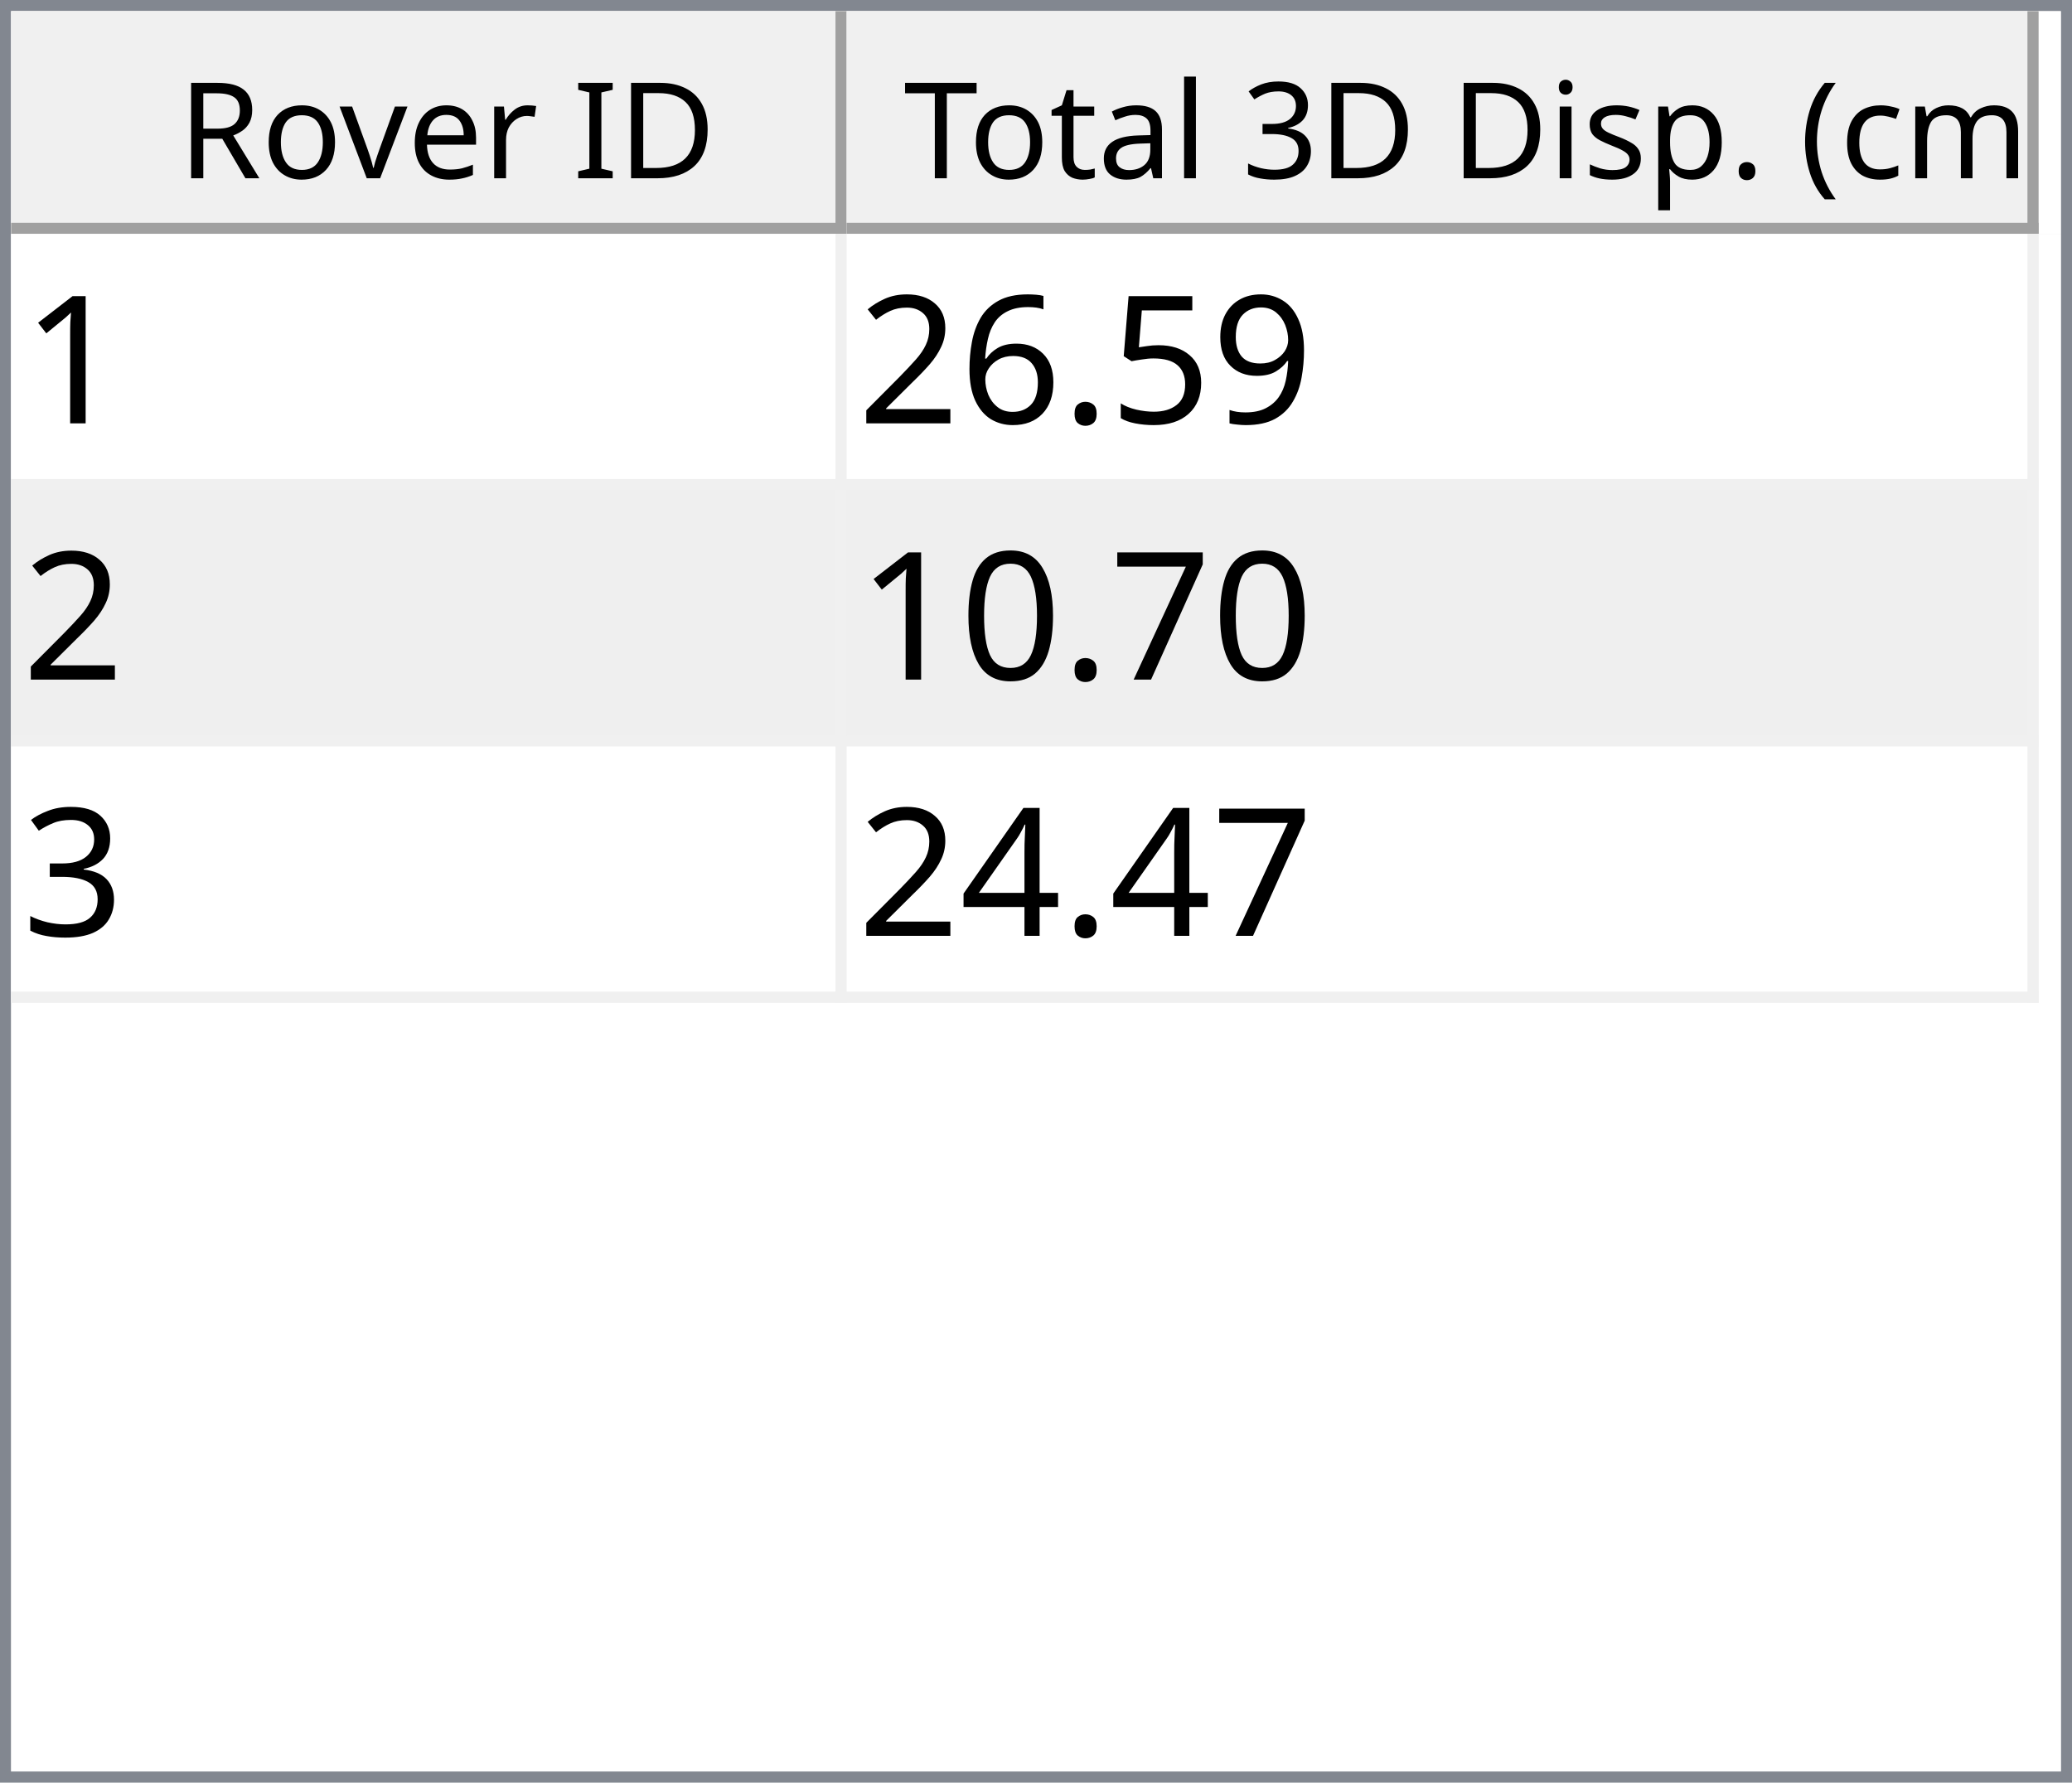
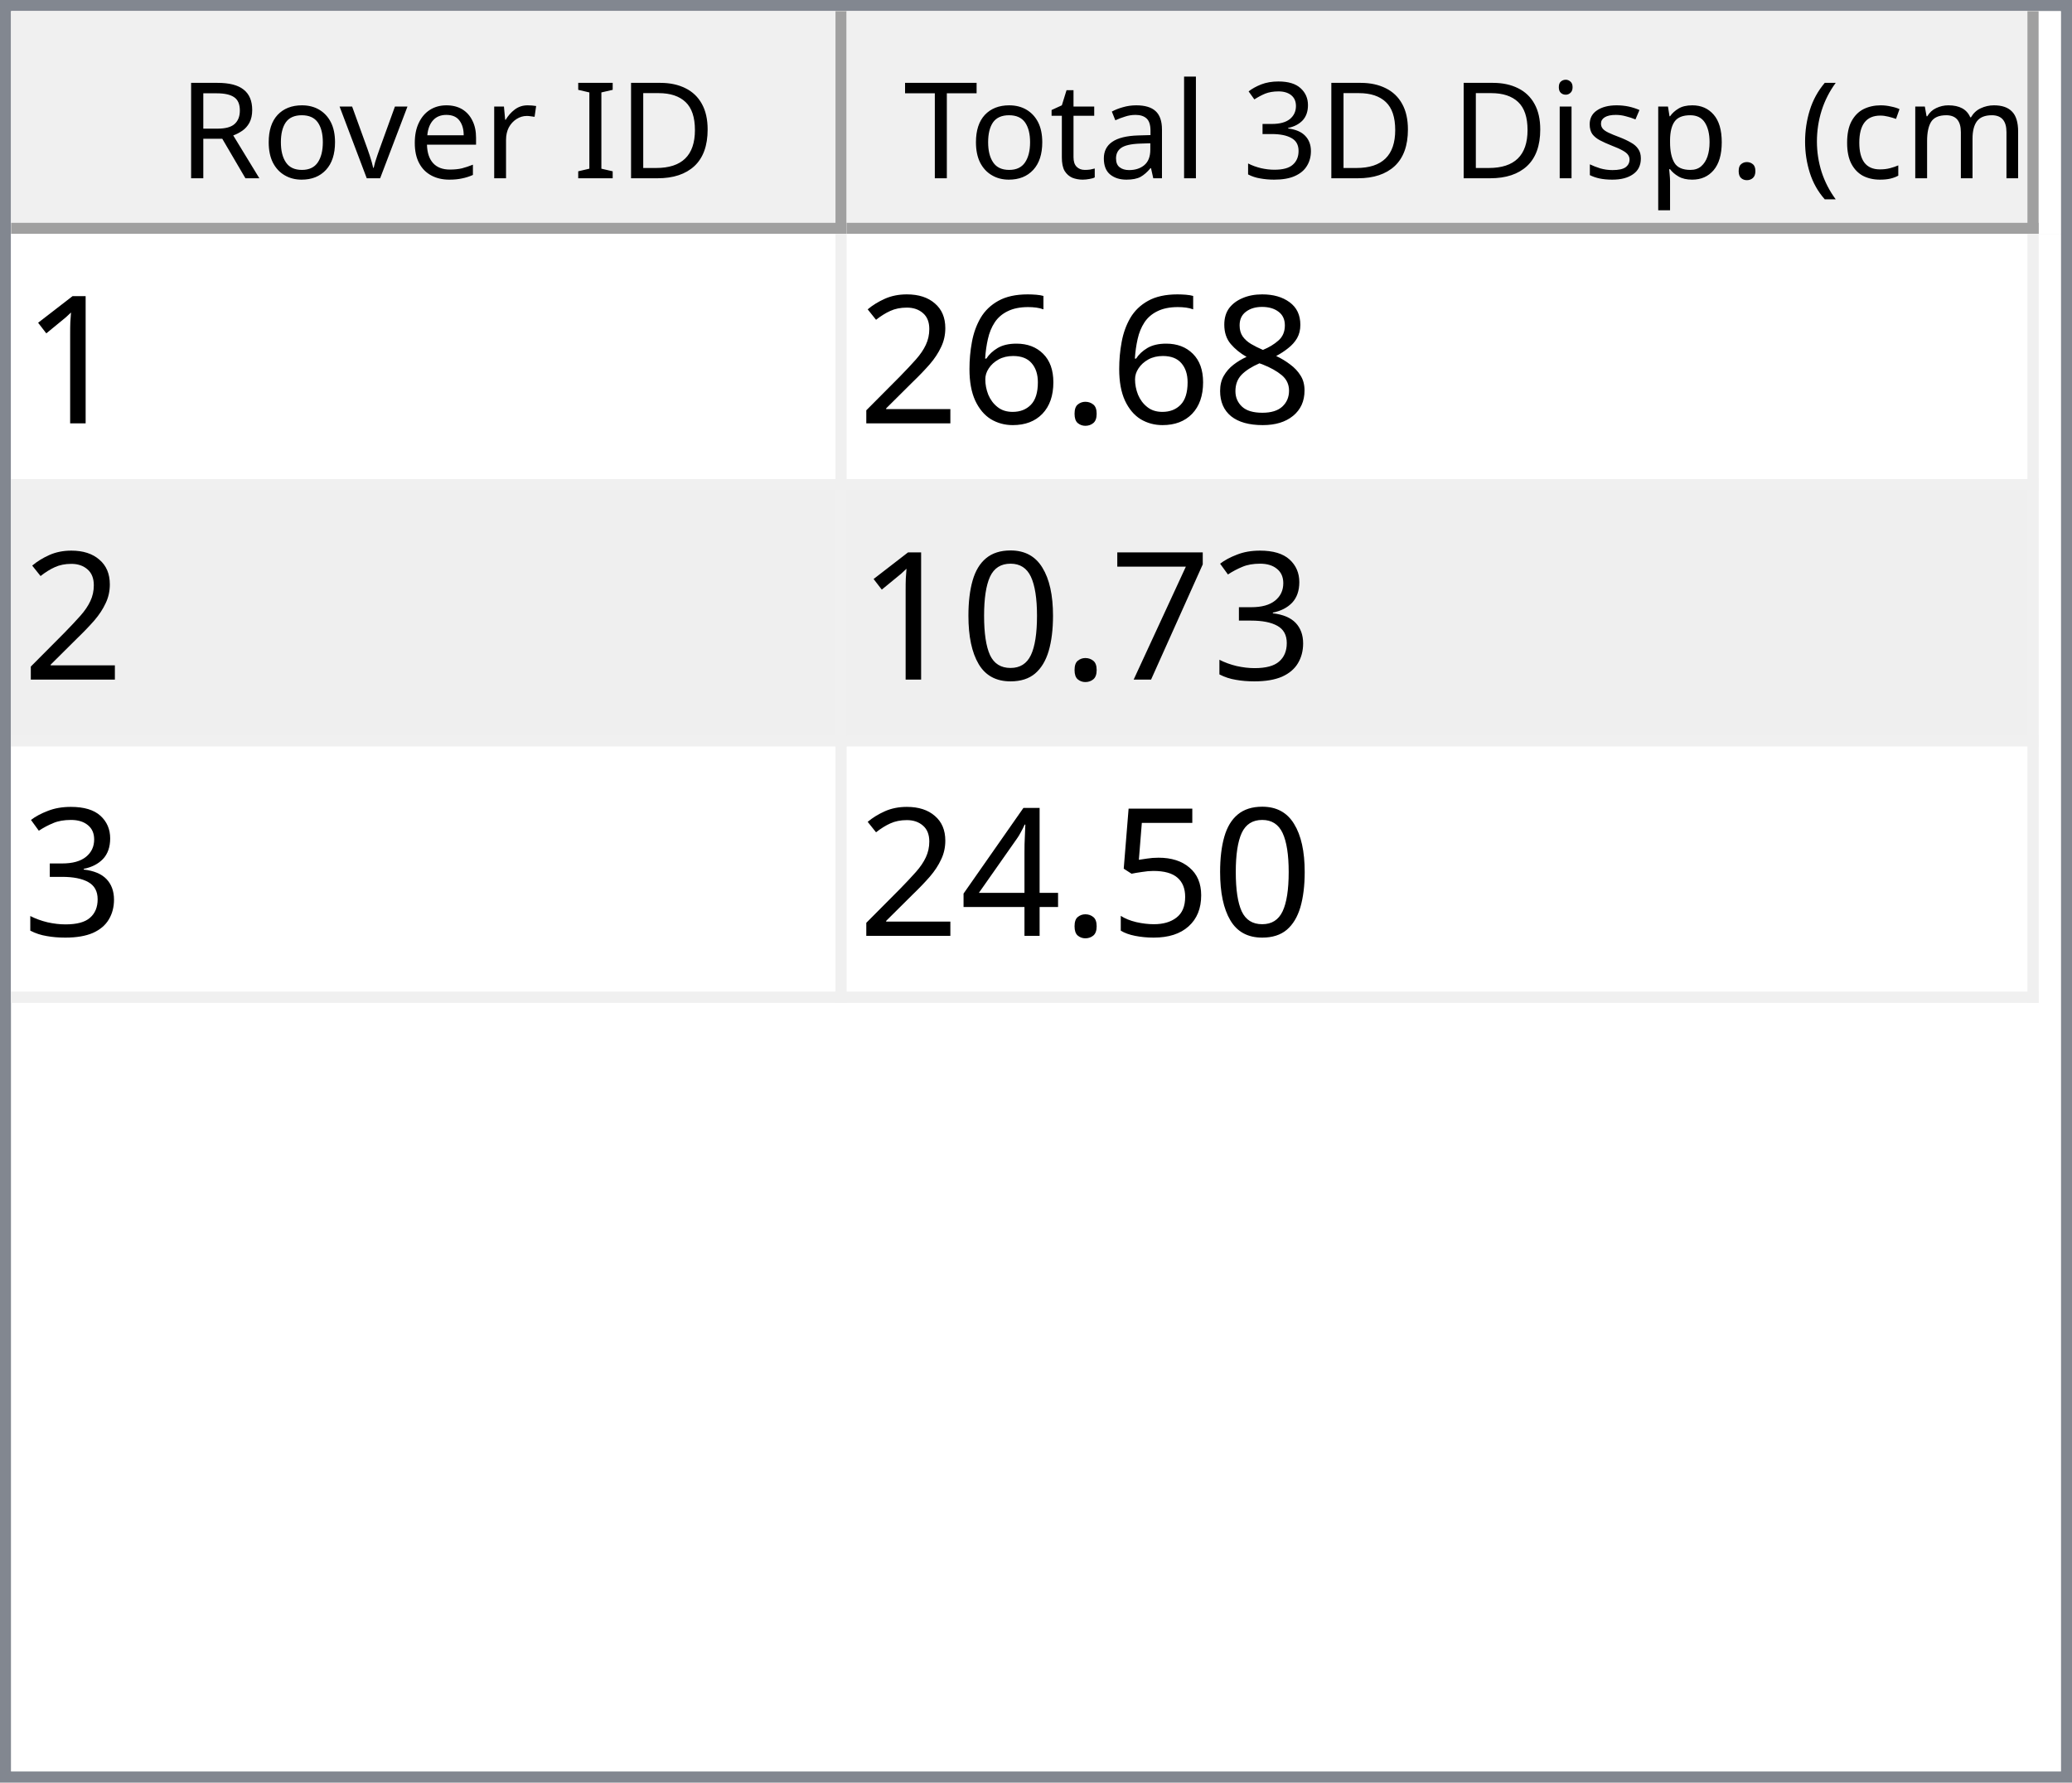
<svg xmlns="http://www.w3.org/2000/svg" style="fill-opacity:1; color-rendering:auto; color-interpolation:auto; text-rendering:auto; stroke:black; stroke-linecap:square; stroke-miterlimit:10; shape-rendering:auto; stroke-opacity:1; fill:black; stroke-dasharray:none; font-weight:normal; stroke-width:1; font-family:'Dialog'; font-style:normal; stroke-linejoin:miter; font-size:12px; stroke-dashoffset:0; image-rendering:auto;" width="186" height="160">
  <defs id="genericDefs" />
  <g>
    <defs id="defs1">
      <clipPath clipPathUnits="userSpaceOnUse" id="clipPath1">
        <path d="M0 0 L186 0 L186 160 L0 160 L0 0 Z" />
      </clipPath>
      <clipPath clipPathUnits="userSpaceOnUse" id="clipPath2">
        <path d="M0 0 L0 160 L186 160 L186 0 Z" />
      </clipPath>
      <clipPath clipPathUnits="userSpaceOnUse" id="clipPath3">
        <path d="M0 0 L0 20 L184 20 L184 0 Z" />
      </clipPath>
      <clipPath clipPathUnits="userSpaceOnUse" id="clipPath4">
        <path d="M0 0 L0 20 L75 20 L75 0 Z" />
      </clipPath>
      <clipPath clipPathUnits="userSpaceOnUse" id="clipPath5">
        <path d="M1 1 L1 19 L74 19 L74 1 Z" />
      </clipPath>
      <clipPath clipPathUnits="userSpaceOnUse" id="clipPath6">
        <path d="M0 0 L0 18 L73 18 L73 0 Z" />
      </clipPath>
      <clipPath clipPathUnits="userSpaceOnUse" id="clipPath7">
        <path d="M-0.5 -0.5 L-0.5 19.5 L74.5 19.5 L74.5 -0.5 Z" />
      </clipPath>
      <clipPath clipPathUnits="userSpaceOnUse" id="clipPath8">
        <path d="M0 0 L0 20 L107 20 L107 0 Z" />
      </clipPath>
      <clipPath clipPathUnits="userSpaceOnUse" id="clipPath9">
        <path d="M1 1 L1 19 L106 19 L106 1 Z" />
      </clipPath>
      <clipPath clipPathUnits="userSpaceOnUse" id="clipPath10">
        <path d="M0 0 L0 18 L105 18 L105 0 Z" />
      </clipPath>
      <clipPath clipPathUnits="userSpaceOnUse" id="clipPath11">
        <path d="M-0.5 -0.5 L-0.5 19.5 L106.5 19.5 L106.5 -0.5 Z" />
      </clipPath>
      <clipPath clipPathUnits="userSpaceOnUse" id="clipPath12">
        <path d="M0 0 L0 138 L184 138 L184 0 Z" />
      </clipPath>
      <clipPath clipPathUnits="userSpaceOnUse" id="clipPath13">
        <path d="M0 0 L0 69 L182 69 L182 0 Z" />
      </clipPath>
      <clipPath clipPathUnits="userSpaceOnUse" id="clipPath14">
        <path d="M-0.5 -0.5 L-0.5 68.5 L181.5 68.5 L181.5 -0.5 Z" />
      </clipPath>
      <clipPath clipPathUnits="userSpaceOnUse" id="clipPath15">
        <path d="M0 0 L0 22 L74 22 L74 0 Z" />
      </clipPath>
      <clipPath clipPathUnits="userSpaceOnUse" id="clipPath16">
        <path d="M0 0 L0 22 L106 22 L106 0 Z" />
      </clipPath>
      <font horiz-adv-x="64.551" id="font1">
        <font-face ascent="107.91" descent="25.098" units-per-em="100" style="font-style:normal; font-family:Segoe UI; font-weight:normal;" />
        <missing-glyph horiz-adv-x="64.551" d="M8.109 0 L8.109 68.266 L56.453 68.266 L56.453 0 L8.109 0 ZM15.328 7.234 L49.219 7.234 L49.219 61.031 L15.328 61.031 L15.328 7.234 Z" />
        <glyph unicode="D" horiz-adv-x="70.117" d="M9.188 0 L9.188 70.016 L28.516 70.016 Q65.531 70.016 65.531 35.891 Q65.531 19.672 55.25 9.836 Q44.969 0 27.734 0 L9.188 0 ZM17.391 62.594 L17.391 7.422 L27.828 7.422 Q41.609 7.422 49.273 14.797 Q56.938 22.172 56.938 35.688 Q56.938 62.594 28.328 62.594 L17.391 62.594 Z" />
        <glyph unicode="I" horiz-adv-x="26.611" d="M17.391 0 L9.188 0 L9.188 70.016 L17.391 70.016 L17.391 0 Z" />
        <glyph unicode=" " horiz-adv-x="27.393" d="" />
        <glyph unicode="r" horiz-adv-x="34.766" d="M34.188 41.891 Q32.078 43.5 28.125 43.5 Q23 43.5 19.555 38.672 Q16.109 33.844 16.109 25.484 L16.109 0 L8.109 0 L8.109 50 L16.109 50 L16.109 39.703 L16.312 39.703 Q18.016 44.969 21.531 47.922 Q25.047 50.875 29.391 50.875 Q32.516 50.875 34.188 50.203 L34.188 41.891 Z" />
        <glyph unicode="e" horiz-adv-x="52.295" d="M48.297 23 L12.984 23 Q13.188 14.656 17.484 10.109 Q21.781 5.562 29.297 5.562 Q37.75 5.562 44.828 11.141 L44.828 3.609 Q38.234 -1.172 27.391 -1.172 Q16.797 -1.172 10.742 5.641 Q4.688 12.453 4.688 24.812 Q4.688 36.469 11.305 43.82 Q17.922 51.172 27.734 51.172 Q37.547 51.172 42.922 44.828 Q48.297 38.484 48.297 27.203 L48.297 23 ZM40.094 29.781 Q40.047 36.719 36.75 40.578 Q33.453 44.438 27.594 44.438 Q21.922 44.438 17.969 40.383 Q14.016 36.328 13.094 29.781 L40.094 29.781 Z" />
        <glyph unicode="v" horiz-adv-x="47.9" d="M47.406 50 L27.484 0 L19.625 0 L0.688 50 L9.469 50 L22.172 13.672 Q23.578 9.672 23.922 6.688 L24.125 6.688 Q24.609 10.453 25.688 13.484 L38.969 50 L47.406 50 Z" />
        <glyph unicode="o" horiz-adv-x="58.594" d="M29 -1.172 Q17.922 -1.172 11.305 5.836 Q4.688 12.844 4.688 24.422 Q4.688 37.016 11.57 44.094 Q18.453 51.172 30.172 51.172 Q41.359 51.172 47.633 44.289 Q53.906 37.406 53.906 25.203 Q53.906 13.234 47.141 6.031 Q40.375 -1.172 29 -1.172 ZM29.594 44.438 Q21.875 44.438 17.383 39.188 Q12.891 33.938 12.891 24.703 Q12.891 15.828 17.43 10.695 Q21.969 5.562 29.594 5.562 Q37.359 5.562 41.531 10.594 Q45.703 15.625 45.703 24.906 Q45.703 34.281 41.531 39.359 Q37.359 44.438 29.594 44.438 Z" />
        <glyph unicode="R" horiz-adv-x="59.814" d="M59.375 0 L49.609 0 L37.891 19.625 Q36.281 22.359 34.766 24.289 Q33.25 26.219 31.664 27.438 Q30.078 28.656 28.25 29.219 Q26.422 29.781 24.125 29.781 L17.391 29.781 L17.391 0 L9.188 0 L9.188 70.016 L30.078 70.016 Q34.672 70.016 38.555 68.867 Q42.438 67.719 45.289 65.375 Q48.141 63.031 49.758 59.547 Q51.375 56.062 51.375 51.375 Q51.375 47.703 50.273 44.656 Q49.172 41.609 47.148 39.211 Q45.125 36.812 42.266 35.133 Q39.406 33.453 35.844 32.516 L35.844 32.328 Q37.594 31.547 38.891 30.547 Q40.188 29.547 41.359 28.18 Q42.531 26.812 43.68 25.078 Q44.828 23.344 46.234 21.047 L59.375 0 ZM17.391 62.594 L17.391 37.203 L28.516 37.203 Q31.594 37.203 34.203 38.133 Q36.812 39.062 38.719 40.797 Q40.625 42.531 41.703 45.047 Q42.781 47.562 42.781 50.688 Q42.781 56.297 39.141 59.445 Q35.5 62.594 28.609 62.594 L17.391 62.594 Z" />
        <glyph unicode=")" horiz-adv-x="30.176" d="M8.297 -15.922 L1.172 -15.922 Q16.406 2.344 16.406 26.812 Q16.406 51.469 1.078 70.016 L8.297 70.016 Q23.531 52.156 23.531 26.703 Q23.531 1.375 8.297 -15.922 Z" />
        <glyph unicode="m" horiz-adv-x="86.133" d="M79.109 0 L71.094 0 L71.094 28.719 Q71.094 37.016 68.531 40.727 Q65.969 44.438 59.906 44.438 Q54.781 44.438 51.195 39.75 Q47.609 35.062 47.609 28.516 L47.609 0 L39.594 0 L39.594 29.688 Q39.594 44.438 28.219 44.438 Q22.953 44.438 19.531 40.016 Q16.109 35.594 16.109 28.516 L16.109 0 L8.109 0 L8.109 50 L16.109 50 L16.109 42.094 L16.312 42.094 Q21.625 51.172 31.844 51.172 Q36.969 51.172 40.773 48.312 Q44.578 45.453 46 40.828 Q51.562 51.172 62.594 51.172 Q79.109 51.172 79.109 30.812 L79.109 0 Z" />
        <glyph unicode="c" horiz-adv-x="46.191" d="M42.188 2.297 Q36.422 -1.172 28.516 -1.172 Q17.828 -1.172 11.258 5.789 Q4.688 12.75 4.688 23.828 Q4.688 36.188 11.766 43.68 Q18.844 51.172 30.672 51.172 Q37.25 51.172 42.281 48.734 L42.281 40.531 Q36.719 44.438 30.375 44.438 Q22.703 44.438 17.797 38.945 Q12.891 33.453 12.891 24.516 Q12.891 15.719 17.508 10.641 Q22.125 5.562 29.891 5.562 Q36.422 5.562 42.188 9.906 L42.188 2.297 Z" />
        <glyph unicode="(" horiz-adv-x="30.176" d="M29.109 -15.922 L21.969 -15.922 Q6.844 1.375 6.844 26.703 Q6.844 52.156 21.969 70.016 L29.203 70.016 Q13.875 51.469 13.875 26.812 Q13.875 2.344 29.109 -15.922 Z" />
        <glyph unicode="." horiz-adv-x="21.68" d="M10.891 -1.078 Q8.641 -1.078 7.055 0.539 Q5.469 2.156 5.469 4.391 Q5.469 6.641 7.055 8.273 Q8.641 9.906 10.891 9.906 Q13.188 9.906 14.797 8.273 Q16.406 6.641 16.406 4.391 Q16.406 2.156 14.797 0.539 Q13.188 -1.078 10.891 -1.078 Z" />
        <glyph unicode="p" horiz-adv-x="58.789" d="M16.312 7.234 L16.109 7.234 L16.109 -23 L8.109 -23 L8.109 50 L16.109 50 L16.109 41.219 L16.312 41.219 Q22.219 51.172 33.594 51.172 Q43.266 51.172 48.688 44.461 Q54.109 37.75 54.109 26.469 Q54.109 13.922 48 6.375 Q41.891 -1.172 31.297 -1.172 Q21.578 -1.172 16.312 7.234 ZM16.109 27.391 L16.109 20.406 Q16.109 14.203 20.141 9.883 Q24.172 5.562 30.375 5.562 Q37.641 5.562 41.773 11.133 Q45.906 16.703 45.906 26.609 Q45.906 34.969 42.047 39.703 Q38.188 44.438 31.594 44.438 Q24.609 44.438 20.359 39.578 Q16.109 34.719 16.109 27.391 Z" />
        <glyph unicode="s" horiz-adv-x="42.432" d="M5.078 1.812 L5.078 10.406 Q11.625 5.562 19.484 5.562 Q30.031 5.562 30.031 12.594 Q30.031 14.594 29.125 15.992 Q28.219 17.391 26.68 18.461 Q25.141 19.531 23.07 20.383 Q21 21.234 18.609 22.172 Q15.281 23.484 12.766 24.828 Q10.25 26.172 8.57 27.859 Q6.891 29.547 6.031 31.695 Q5.172 33.844 5.172 36.719 Q5.172 40.234 6.789 42.945 Q8.406 45.656 11.086 47.484 Q13.766 49.312 17.211 50.242 Q20.656 51.172 24.312 51.172 Q30.812 51.172 35.938 48.922 L35.938 40.828 Q30.422 44.438 23.25 44.438 Q21 44.438 19.195 43.922 Q17.391 43.406 16.094 42.477 Q14.797 41.547 14.086 40.258 Q13.375 38.969 13.375 37.406 Q13.375 35.453 14.086 34.133 Q14.797 32.812 16.164 31.789 Q17.531 30.766 19.484 29.938 Q21.438 29.109 23.922 28.125 Q27.25 26.859 29.883 25.516 Q32.516 24.172 34.375 22.484 Q36.234 20.797 37.234 18.602 Q38.234 16.406 38.234 13.375 Q38.234 9.672 36.602 6.938 Q34.969 4.203 32.234 2.398 Q29.5 0.594 25.93 -0.289 Q22.359 -1.172 18.453 -1.172 Q10.75 -1.172 5.078 1.812 Z" />
        <glyph unicode="i" horiz-adv-x="24.219" d="M12.203 62.703 Q10.062 62.703 8.547 64.164 Q7.031 65.625 7.031 67.875 Q7.031 70.125 8.547 71.609 Q10.062 73.094 12.203 73.094 Q14.406 73.094 15.945 71.609 Q17.484 70.125 17.484 67.875 Q17.484 65.719 15.945 64.211 Q14.406 62.703 12.203 62.703 ZM16.109 0 L8.109 0 L8.109 50 L16.109 50 L16.109 0 Z" />
        <glyph unicode="3" horiz-adv-x="53.906" d="M46.531 19.828 Q46.531 15.094 44.75 11.211 Q42.969 7.328 39.719 4.57 Q36.469 1.812 31.93 0.297 Q27.391 -1.219 21.922 -1.219 Q11.922 -1.219 6 2.594 L6 11.188 Q13.094 5.609 22.219 5.609 Q25.875 5.609 28.828 6.539 Q31.781 7.469 33.906 9.227 Q36.031 10.984 37.18 13.477 Q38.328 15.969 38.328 19.094 Q38.328 32.812 18.797 32.812 L12.984 32.812 L12.984 39.594 L18.5 39.594 Q35.797 39.594 35.797 52.484 Q35.797 64.406 22.609 64.406 Q15.188 64.406 8.688 59.422 L8.688 67.188 Q15.375 71.188 24.609 71.188 Q29 71.188 32.57 69.969 Q36.141 68.75 38.68 66.555 Q41.219 64.359 42.609 61.281 Q44 58.203 44 54.5 Q44 40.672 30.031 36.719 L30.031 36.531 Q33.594 36.141 36.625 34.797 Q39.656 33.453 41.852 31.305 Q44.047 29.156 45.289 26.25 Q46.531 23.344 46.531 19.828 Z" />
        <glyph unicode="l" horiz-adv-x="24.219" d="M16.109 0 L8.109 0 L8.109 74.031 L16.109 74.031 L16.109 0 Z" />
        <glyph unicode="a" horiz-adv-x="50.879" d="M43.891 0 L35.891 0 L35.891 7.812 L35.688 7.812 Q30.469 -1.172 20.312 -1.172 Q12.844 -1.172 8.617 2.781 Q4.391 6.734 4.391 13.281 Q4.391 27.297 20.906 29.594 L35.891 31.688 Q35.891 44.438 25.594 44.438 Q16.547 44.438 9.281 38.281 L9.281 46.484 Q16.656 51.172 26.266 51.172 Q43.891 51.172 43.891 32.516 L43.891 0 ZM35.891 25.297 L23.828 23.641 Q18.266 22.859 15.43 20.875 Q12.594 18.891 12.594 13.875 Q12.594 10.203 15.211 7.883 Q17.828 5.562 22.172 5.562 Q28.125 5.562 32.008 9.742 Q35.891 13.922 35.891 20.312 L35.891 25.297 Z" />
        <glyph unicode="t" horiz-adv-x="33.887" d="M31.297 0.484 Q28.469 -1.078 23.828 -1.078 Q10.688 -1.078 10.688 13.578 L10.688 43.172 L2.094 43.172 L2.094 50 L10.688 50 L10.688 62.203 L18.703 64.797 L18.703 50 L31.297 50 L31.297 43.172 L18.703 43.172 L18.703 14.984 Q18.703 9.969 20.414 7.82 Q22.125 5.672 26.078 5.672 Q29.109 5.672 31.297 7.328 L31.297 0.484 Z" />
        <glyph unicode="T" horiz-adv-x="52.393" d="M50.594 62.594 L30.375 62.594 L30.375 0 L22.172 0 L22.172 62.594 L2 62.594 L2 70.016 L50.594 70.016 L50.594 62.594 Z" />
      </font>
      <font horiz-adv-x="75.0" id="font2">
        <font-face ascent="100.537" descent="21.973" units-per-em="100" style="font-style:normal; font-family:sans-serif; font-weight:normal;" />
        <missing-glyph horiz-adv-x="75.0" d="M12.5 0 L12.5 62.5 L62.5 62.5 L62.5 0 L12.5 0 ZM14.062 1.562 L60.938 1.562 L60.938 60.938 L14.062 60.938 L14.062 1.562 Z" />
        <glyph unicode="1" horiz-adv-x="55.615" d="M37.25 0 L28.469 0 L28.469 56 Q25.297 52.984 20.141 49.953 Q14.984 46.922 10.891 45.406 L10.891 53.906 Q18.266 57.375 23.781 62.305 Q29.297 67.234 31.594 71.875 L37.25 71.875 L37.25 0 Z" />
-         <glyph unicode="9" horiz-adv-x="55.615" d="M5.469 16.547 L13.922 17.328 Q14.984 11.375 18.016 8.688 Q21.047 6 25.781 6 Q29.828 6 32.883 7.859 Q35.938 9.719 37.891 12.82 Q39.844 15.922 41.164 21.195 Q42.484 26.469 42.484 31.938 Q42.484 32.516 42.438 33.688 Q39.797 29.5 35.234 26.883 Q30.672 24.266 25.344 24.266 Q16.453 24.266 10.305 30.711 Q4.156 37.156 4.156 47.703 Q4.156 58.594 10.578 65.234 Q17 71.875 26.656 71.875 Q33.641 71.875 39.43 68.117 Q45.219 64.359 48.219 57.398 Q51.219 50.438 51.219 37.25 Q51.219 23.531 48.242 15.406 Q45.266 7.281 39.383 3.031 Q33.5 -1.219 25.594 -1.219 Q17.188 -1.219 11.867 3.445 Q6.547 8.109 5.469 16.547 ZM41.453 48.141 Q41.453 55.719 37.43 60.156 Q33.406 64.594 27.734 64.594 Q21.875 64.594 17.531 59.812 Q13.188 55.031 13.188 47.406 Q13.188 40.578 17.312 36.305 Q21.438 32.031 27.484 32.031 Q33.594 32.031 37.523 36.305 Q41.453 40.578 41.453 48.141 Z" />
-         <glyph unicode="5" horiz-adv-x="55.615" d="M4.156 18.75 L13.375 19.531 Q14.406 12.797 18.141 9.398 Q21.875 6 27.156 6 Q33.5 6 37.891 10.789 Q42.281 15.578 42.281 23.484 Q42.281 31 38.062 35.352 Q33.844 39.703 27 39.703 Q22.75 39.703 19.336 37.773 Q15.922 35.844 13.969 32.766 L5.719 33.844 L12.641 70.609 L48.25 70.609 L48.25 62.203 L19.672 62.203 L15.828 42.969 Q22.266 47.469 29.344 47.469 Q38.719 47.469 45.164 40.969 Q51.609 34.469 51.609 24.266 Q51.609 14.547 45.953 7.469 Q39.062 -1.219 27.156 -1.219 Q17.391 -1.219 11.211 4.25 Q5.031 9.719 4.156 18.75 Z" />
+         <glyph unicode="8" horiz-adv-x="55.615" d="M17.672 38.812 Q12.203 40.828 9.57 44.539 Q6.938 48.25 6.938 53.422 Q6.938 61.234 12.555 66.555 Q18.172 71.875 27.484 71.875 Q36.859 71.875 42.578 66.43 Q48.297 60.984 48.297 53.172 Q48.297 48.188 45.68 44.508 Q43.062 40.828 37.75 38.812 Q44.344 36.672 47.781 31.883 Q51.219 27.094 51.219 20.453 Q51.219 11.281 44.727 5.031 Q38.234 -1.219 27.641 -1.219 Q17.047 -1.219 10.547 5.055 Q4.047 11.328 4.047 20.703 Q4.047 27.688 7.594 32.398 Q11.141 37.109 17.672 38.812 ZM15.922 53.719 Q15.922 48.641 19.195 45.414 Q22.469 42.188 27.688 42.188 Q32.766 42.188 36.016 45.383 Q39.266 48.578 39.266 53.219 Q39.266 58.062 35.914 61.359 Q32.562 64.656 27.594 64.656 Q22.562 64.656 19.242 61.43 Q15.922 58.203 15.922 53.719 ZM13.094 20.656 Q13.094 16.891 14.875 13.375 Q16.656 9.859 20.172 7.93 Q23.688 6 27.734 6 Q34.031 6 38.133 10.055 Q42.234 14.109 42.234 20.359 Q42.234 26.703 38.016 30.859 Q33.797 35.016 27.438 35.016 Q21.234 35.016 17.164 30.914 Q13.094 26.812 13.094 20.656 Z" />
        <glyph unicode="." horiz-adv-x="27.783" d="M9.078 0 L9.078 10.016 L19.094 10.016 L19.094 0 L9.078 0 Z" />
        <glyph unicode="6" horiz-adv-x="55.615" d="M49.75 54.047 L41.016 53.375 Q39.844 58.547 37.703 60.891 Q34.125 64.656 28.906 64.656 Q24.703 64.656 21.531 62.312 Q17.391 59.281 14.992 53.469 Q12.594 47.656 12.5 36.922 Q15.672 41.75 20.266 44.094 Q24.859 46.438 29.891 46.438 Q38.672 46.438 44.852 39.969 Q51.031 33.5 51.031 23.25 Q51.031 16.5 48.125 10.719 Q45.219 4.938 40.141 1.859 Q35.062 -1.219 28.609 -1.219 Q17.625 -1.219 10.695 6.859 Q3.766 14.938 3.766 33.5 Q3.766 54.25 11.422 63.672 Q18.109 71.875 29.438 71.875 Q37.891 71.875 43.289 67.141 Q48.688 62.406 49.75 54.047 ZM13.875 23.188 Q13.875 18.656 15.797 14.508 Q17.719 10.359 21.188 8.18 Q24.656 6 28.469 6 Q34.031 6 38.039 10.492 Q42.047 14.984 42.047 22.703 Q42.047 30.125 38.086 34.398 Q34.125 38.672 28.125 38.672 Q22.172 38.672 18.023 34.398 Q13.875 30.125 13.875 23.188 Z" />
        <glyph unicode="2" horiz-adv-x="55.615" d="M50.344 8.453 L50.344 0 L3.031 0 Q2.938 3.172 4.047 6.109 Q5.859 10.938 9.836 15.625 Q13.812 20.312 21.344 26.469 Q33.016 36.031 37.117 41.625 Q41.219 47.219 41.219 52.203 Q41.219 57.422 37.477 61.008 Q33.734 64.594 27.734 64.594 Q21.391 64.594 17.578 60.789 Q13.766 56.984 13.719 50.25 L4.688 51.172 Q5.609 61.281 11.664 66.578 Q17.719 71.875 27.938 71.875 Q38.234 71.875 44.242 66.164 Q50.25 60.453 50.25 52 Q50.25 47.703 48.492 43.555 Q46.734 39.406 42.656 34.812 Q38.578 30.219 29.109 22.219 Q21.188 15.578 18.945 13.211 Q16.703 10.844 15.234 8.453 L50.344 8.453 Z" />
+         <glyph unicode="3" horiz-adv-x="55.615" d="M4.203 18.891 L12.984 20.062 Q14.5 12.594 18.141 9.297 Q21.781 6 27 6 Q33.203 6 37.477 10.297 Q41.75 14.594 41.75 20.953 Q41.75 27 37.797 30.93 Q33.844 34.859 27.734 34.859 Q25.25 34.859 21.531 33.891 L22.516 41.609 Q23.391 41.5 23.922 41.5 Q29.547 41.5 34.039 44.43 Q38.531 47.359 38.531 53.469 Q38.531 58.297 35.258 61.477 Q31.984 64.656 26.812 64.656 Q21.688 64.656 18.266 61.43 Q14.844 58.203 13.875 51.766 L5.078 53.328 Q6.688 62.156 12.398 67.016 Q18.109 71.875 26.609 71.875 Q32.469 71.875 37.398 69.359 Q42.328 66.844 44.945 62.5 Q47.562 58.156 47.562 53.266 Q47.562 48.641 45.07 44.828 Q42.578 41.016 37.703 38.766 Q44.047 37.312 47.562 32.695 Q51.078 28.078 51.078 21.141 Q51.078 11.766 44.242 5.25 Q37.406 -1.266 26.953 -1.266 Q17.531 -1.266 11.305 4.352 Q5.078 9.969 4.203 18.891 Z" />
        <glyph unicode="7" horiz-adv-x="55.615" d="M4.734 62.203 L4.734 70.656 L51.078 70.656 L51.078 63.812 Q44.234 56.547 37.523 44.484 Q30.812 32.422 27.156 19.672 Q24.516 10.688 23.781 0 L14.75 0 Q14.891 8.453 18.062 20.414 Q21.234 32.375 27.172 43.484 Q33.109 54.594 39.797 62.203 L4.734 62.203 Z" />
        <glyph unicode="0" horiz-adv-x="55.615" d="M4.156 35.297 Q4.156 48 6.766 55.742 Q9.375 63.484 14.523 67.68 Q19.672 71.875 27.484 71.875 Q33.25 71.875 37.594 69.555 Q41.938 67.234 44.773 62.867 Q47.609 58.5 49.219 52.227 Q50.828 45.953 50.828 35.297 Q50.828 22.703 48.242 14.969 Q45.656 7.234 40.508 3.008 Q35.359 -1.219 27.484 -1.219 Q17.141 -1.219 11.234 6.203 Q4.156 15.141 4.156 35.297 ZM13.188 35.297 Q13.188 17.672 17.312 11.836 Q21.438 6 27.484 6 Q33.547 6 37.672 11.859 Q41.797 17.719 41.797 35.297 Q41.797 52.984 37.672 58.789 Q33.547 64.594 27.391 64.594 Q21.344 64.594 17.719 59.469 Q13.188 52.938 13.188 35.297 Z" />
-         <glyph unicode="3" horiz-adv-x="55.615" d="M4.203 18.891 L12.984 20.062 Q14.5 12.594 18.141 9.297 Q21.781 6 27 6 Q33.203 6 37.477 10.297 Q41.75 14.594 41.75 20.953 Q41.75 27 37.797 30.93 Q33.844 34.859 27.734 34.859 Q25.25 34.859 21.531 33.891 L22.516 41.609 Q23.391 41.5 23.922 41.5 Q29.547 41.5 34.039 44.43 Q38.531 47.359 38.531 53.469 Q38.531 58.297 35.258 61.477 Q31.984 64.656 26.812 64.656 Q21.688 64.656 18.266 61.43 Q14.844 58.203 13.875 51.766 L5.078 53.328 Q6.688 62.156 12.398 67.016 Q18.109 71.875 26.609 71.875 Q32.469 71.875 37.398 69.359 Q42.328 66.844 44.945 62.5 Q47.562 58.156 47.562 53.266 Q47.562 48.641 45.07 44.828 Q42.578 41.016 37.703 38.766 Q44.047 37.312 47.562 32.695 Q51.078 28.078 51.078 21.141 Q51.078 11.766 44.242 5.25 Q37.406 -1.266 26.953 -1.266 Q17.531 -1.266 11.305 4.352 Q5.078 9.969 4.203 18.891 Z" />
+         <glyph unicode="5" horiz-adv-x="55.615" d="M4.156 18.75 L13.375 19.531 Q14.406 12.797 18.141 9.398 Q21.875 6 27.156 6 Q33.5 6 37.891 10.789 Q42.281 15.578 42.281 23.484 Q42.281 31 38.062 35.352 Q33.844 39.703 27 39.703 Q22.75 39.703 19.336 37.773 Q15.922 35.844 13.969 32.766 L5.719 33.844 L12.641 70.609 L48.25 70.609 L48.25 62.203 L19.672 62.203 L15.828 42.969 Q22.266 47.469 29.344 47.469 Q38.719 47.469 45.164 40.969 Q51.609 34.469 51.609 24.266 Q51.609 14.547 45.953 7.469 Q39.062 -1.219 27.156 -1.219 Q17.391 -1.219 11.211 4.25 Q5.031 9.719 4.156 18.75 Z" />
        <glyph unicode="4" horiz-adv-x="55.615" d="M32.328 0 L32.328 17.141 L1.266 17.141 L1.266 25.203 L33.938 71.578 L41.109 71.578 L41.109 25.203 L50.781 25.203 L50.781 17.141 L41.109 17.141 L41.109 0 L32.328 0 ZM32.328 25.203 L32.328 57.469 L9.906 25.203 L32.328 25.203 Z" />
      </font>
    </defs>
    <g style="fill:white; stroke:white;">
      <rect x="0" y="0" width="186" style="clip-path:url(#clipPath1); stroke:none;" height="160" />
    </g>
    <g style="fill:white; text-rendering:optimizeSpeed; color-rendering:optimizeSpeed; image-rendering:optimizeSpeed; shape-rendering:crispEdges; stroke:white; color-interpolation:sRGB;">
      <rect x="0" width="186" height="160" y="0" style="stroke:none;" />
      <path style="stroke:none;" d="M0 160 L186 160 L186 0 L0 0 Z" />
    </g>
    <g style="fill:rgb(240,240,240); font-family:'Segoe UI'; stroke:rgb(240,240,240);">
      <rect x="0" y="0" width="186" style="clip-path:url(#clipPath2); stroke:none;" height="160" />
    </g>
    <g style="fill:rgb(130,135,144); font-family:'Segoe UI'; stroke:rgb(130,135,144);">
      <path d="M0 0 L186 0 L186 160 L0 160 L0 0 ZM1 1 L185 1 L185 159 L1 159 L1 1 Z" style="fill-rule:evenodd; clip-path:url(#clipPath2); stroke:none;" />
    </g>
    <g style="fill:white; font-family:'Segoe UI'; stroke:white;" transform="translate(1,1)">
      <rect x="0" y="0" width="184" style="clip-path:url(#clipPath3); stroke:none;" height="20" />
    </g>
    <g style="fill:rgb(240,240,240); font-family:'Segoe UI'; stroke:rgb(240,240,240);" transform="translate(1,1)">
      <rect x="0" y="0" width="75" style="clip-path:url(#clipPath4); stroke:none;" height="20" />
    </g>
    <g style="font-family:'Segoe UI';" transform="translate(2,2)">
      <text x="14" xml:space="preserve" y="14" style="clip-path:url(#clipPath6); stroke:none;">Rover ID</text>
    </g>
    <g style="fill:rgb(160,160,160); font-family:'Segoe UI'; stroke:rgb(160,160,160); stroke-linejoin:bevel;" transform="translate(1.5,1.5)">
      <line x1="74" x2="74" y1="0" style="fill:none; clip-path:url(#clipPath7);" y2="19" />
    </g>
    <g style="fill:rgb(160,160,160); font-family:'Segoe UI'; stroke:rgb(160,160,160); stroke-linejoin:bevel;" transform="matrix(1,0,0,1,1,1) translate(0.5,0.5)">
      <line x1="0" x2="74" y1="19" style="fill:none; clip-path:url(#clipPath7);" y2="19" />
    </g>
    <g style="fill:rgb(240,240,240); font-family:'Segoe UI'; stroke:rgb(240,240,240);" transform="translate(76,1)">
      <rect x="0" y="0" width="107" style="clip-path:url(#clipPath8); stroke:none;" height="20" />
    </g>
    <g style="font-family:'Segoe UI';" transform="translate(77,2)">
      <text x="1" xml:space="preserve" y="14" style="clip-path:url(#clipPath10); stroke:none;"> Total 3D Disp. (cm)</text>
    </g>
    <g style="fill:rgb(160,160,160); font-family:'Segoe UI'; stroke:rgb(160,160,160); stroke-linejoin:bevel;" transform="translate(76.5,1.5)">
      <line x1="106" x2="106" y1="0" style="fill:none; clip-path:url(#clipPath11);" y2="19" />
    </g>
    <g style="fill:rgb(160,160,160); font-family:'Segoe UI'; stroke:rgb(160,160,160); stroke-linejoin:bevel;" transform="matrix(1,0,0,1,76,1) translate(0.5,0.5)">
      <line x1="0" x2="106" y1="19" style="fill:none; clip-path:url(#clipPath11);" y2="19" />
    </g>
    <g style="fill:white; font-family:'Segoe UI'; stroke:white;" transform="translate(1,21)">
      <rect x="0" y="0" width="184" style="clip-path:url(#clipPath12); stroke:none;" height="138" />
    </g>
    <g style="fill:rgb(240,240,240); font-size:16px; font-family:sans-serif; stroke:rgb(240,240,240);" transform="translate(1,21)">
      <rect x="0" y="0" width="182" style="clip-path:url(#clipPath13); stroke:none;" height="69" />
      <line transform="translate(0.5,0.5)" x1="0" x2="181" y1="22" style="clip-path:url(#clipPath14); fill:none; stroke-linejoin:bevel;" y2="22" />
    </g>
    <g transform="matrix(1,0,0,1,1,21) translate(0.5,0.5)" style="fill:rgb(240,240,240); font-size:16px; font-family:sans-serif; stroke:rgb(240,240,240); stroke-linejoin:bevel;">
      <line x1="0" x2="181" y1="45" style="fill:none; clip-path:url(#clipPath14);" y2="45" />
    </g>
    <g transform="matrix(1,0,0,1,1,21) translate(0.5,0.5)" style="fill:rgb(240,240,240); font-size:16px; font-family:sans-serif; stroke:rgb(240,240,240); stroke-linejoin:bevel;">
      <line x1="0" x2="181" y1="68" style="fill:none; clip-path:url(#clipPath14);" y2="68" />
    </g>
    <g transform="matrix(1,0,0,1,1,21) translate(0.5,0.5)" style="fill:rgb(240,240,240); font-size:16px; font-family:sans-serif; stroke:rgb(240,240,240); stroke-linejoin:bevel;">
      <line x1="74" x2="74" y1="0" style="fill:none; clip-path:url(#clipPath14);" y2="68" />
    </g>
    <g transform="matrix(1,0,0,1,1,21) translate(0.5,0.5)" style="fill:rgb(240,240,240); font-size:16px; font-family:sans-serif; stroke:rgb(240,240,240); stroke-linejoin:bevel;">
      <line x1="181" x2="181" y1="0" style="fill:none; clip-path:url(#clipPath14);" y2="68" />
    </g>
    <g style="fill:white; font-size:16px; font-family:sans-serif; stroke:white;" transform="matrix(1,0,0,1,1,21)">
      <rect x="0" y="0" width="74" style="clip-path:url(#clipPath15); stroke:none;" height="22" />
      <text x="1" y="17" style="fill:black; clip-path:url(#clipPath15); stroke:none;" xml:space="preserve">1</text>
    </g>
    <g style="fill:white; font-size:16px; font-family:sans-serif; stroke:white;" transform="matrix(1,0,0,1,1,21) translate(75,0)">
      <rect x="0" y="0" width="106" style="clip-path:url(#clipPath16); stroke:none;" height="22" />
-       <text x="1" y="17" style="fill:black; clip-path:url(#clipPath16); stroke:none;" xml:space="preserve">26.59</text>
+       <text x="1" y="17" style="fill:black; clip-path:url(#clipPath16); stroke:none;" xml:space="preserve">26.68</text>
    </g>
    <g style="fill:rgb(239,239,239); font-size:16px; font-family:sans-serif; stroke:rgb(239,239,239);" transform="matrix(1,0,0,1,1,21) translate(0,23)">
      <rect x="0" y="0" width="74" style="clip-path:url(#clipPath15); stroke:none;" height="22" />
      <text x="1" y="17" style="fill:black; clip-path:url(#clipPath15); stroke:none;" xml:space="preserve">2</text>
    </g>
    <g style="fill:rgb(239,239,239); font-size:16px; font-family:sans-serif; stroke:rgb(239,239,239);" transform="matrix(1,0,0,1,1,21) translate(75,23)">
      <rect x="0" y="0" width="106" style="clip-path:url(#clipPath16); stroke:none;" height="22" />
-       <text x="1" y="17" style="fill:black; clip-path:url(#clipPath16); stroke:none;" xml:space="preserve">10.70</text>
+       <text x="1" y="17" style="fill:black; clip-path:url(#clipPath16); stroke:none;" xml:space="preserve">10.73</text>
    </g>
    <g style="fill:white; font-size:16px; font-family:sans-serif; stroke:white;" transform="matrix(1,0,0,1,1,21) translate(0,46)">
      <rect x="0" y="0" width="74" style="clip-path:url(#clipPath15); stroke:none;" height="22" />
      <text x="1" y="17" style="fill:black; clip-path:url(#clipPath15); stroke:none;" xml:space="preserve">3</text>
    </g>
    <g style="fill:white; font-size:16px; font-family:sans-serif; stroke:white;" transform="matrix(1,0,0,1,1,21) translate(75,46)">
      <rect x="0" y="0" width="106" style="clip-path:url(#clipPath16); stroke:none;" height="22" />
-       <text x="1" y="17" style="fill:black; clip-path:url(#clipPath16); stroke:none;" xml:space="preserve">24.47</text>
+       <text x="1" y="17" style="fill:black; clip-path:url(#clipPath16); stroke:none;" xml:space="preserve">24.50</text>
    </g>
  </g>
</svg>
